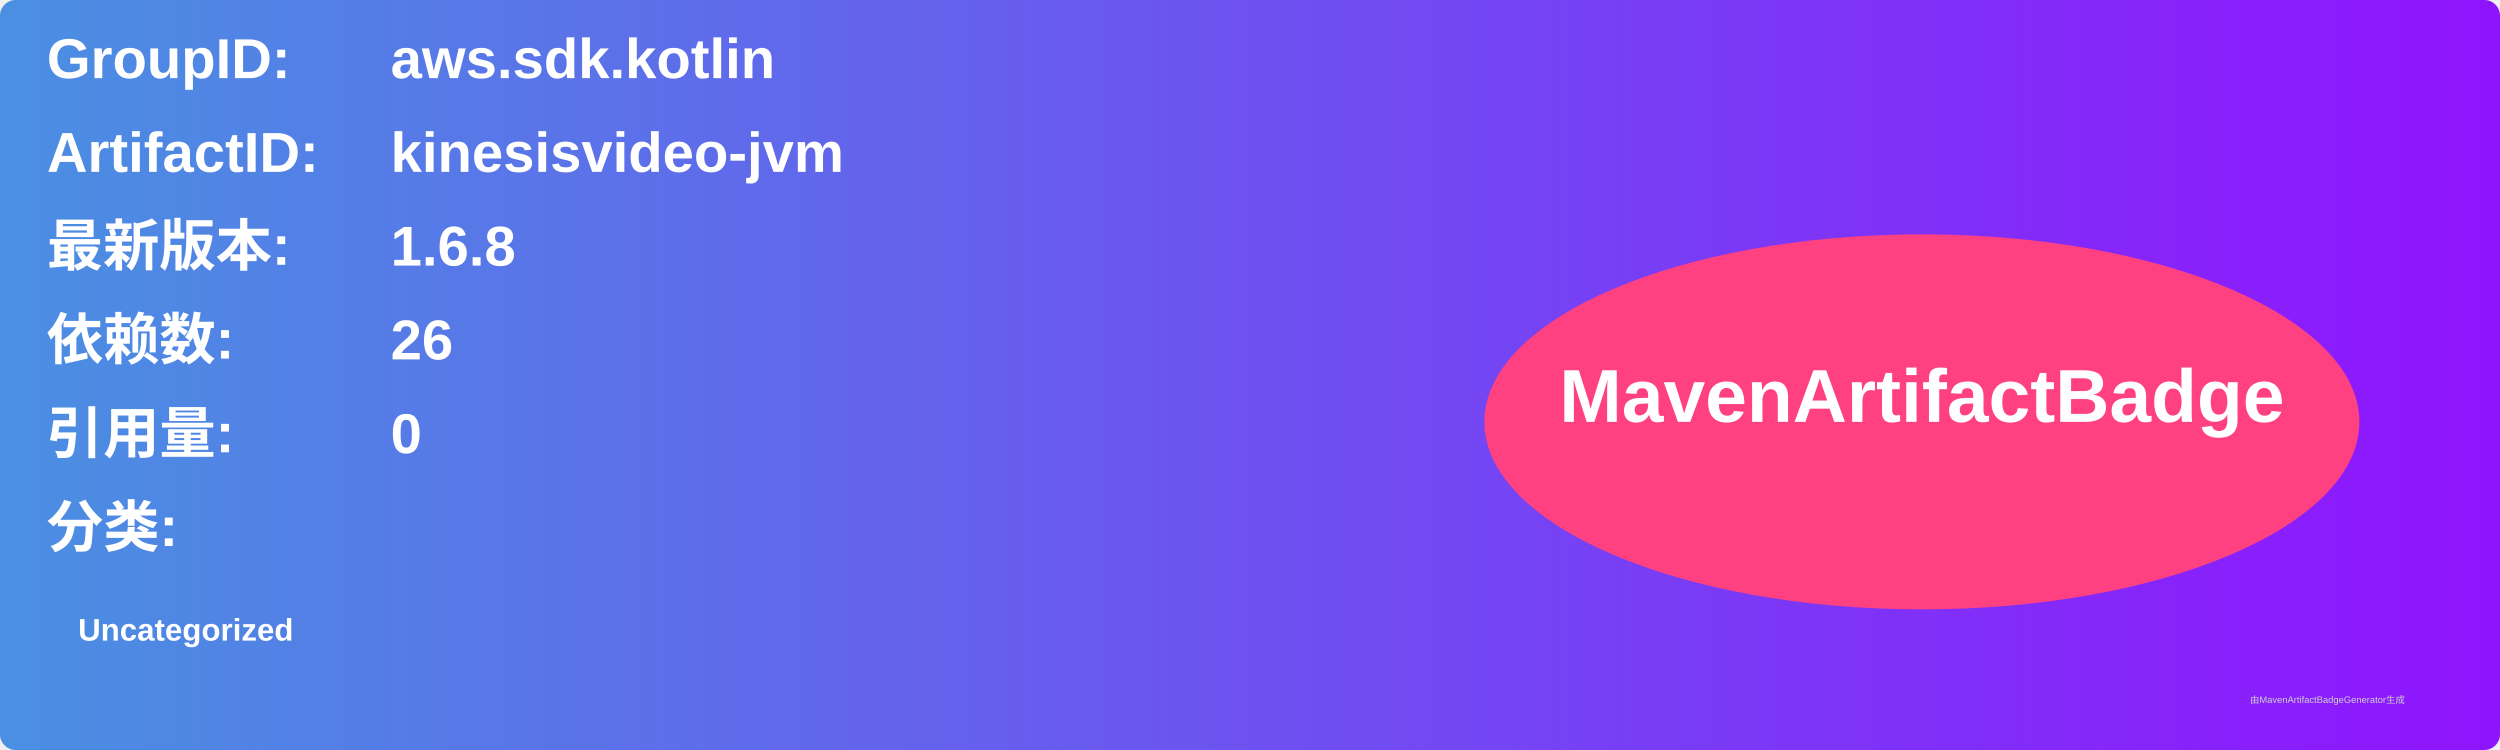
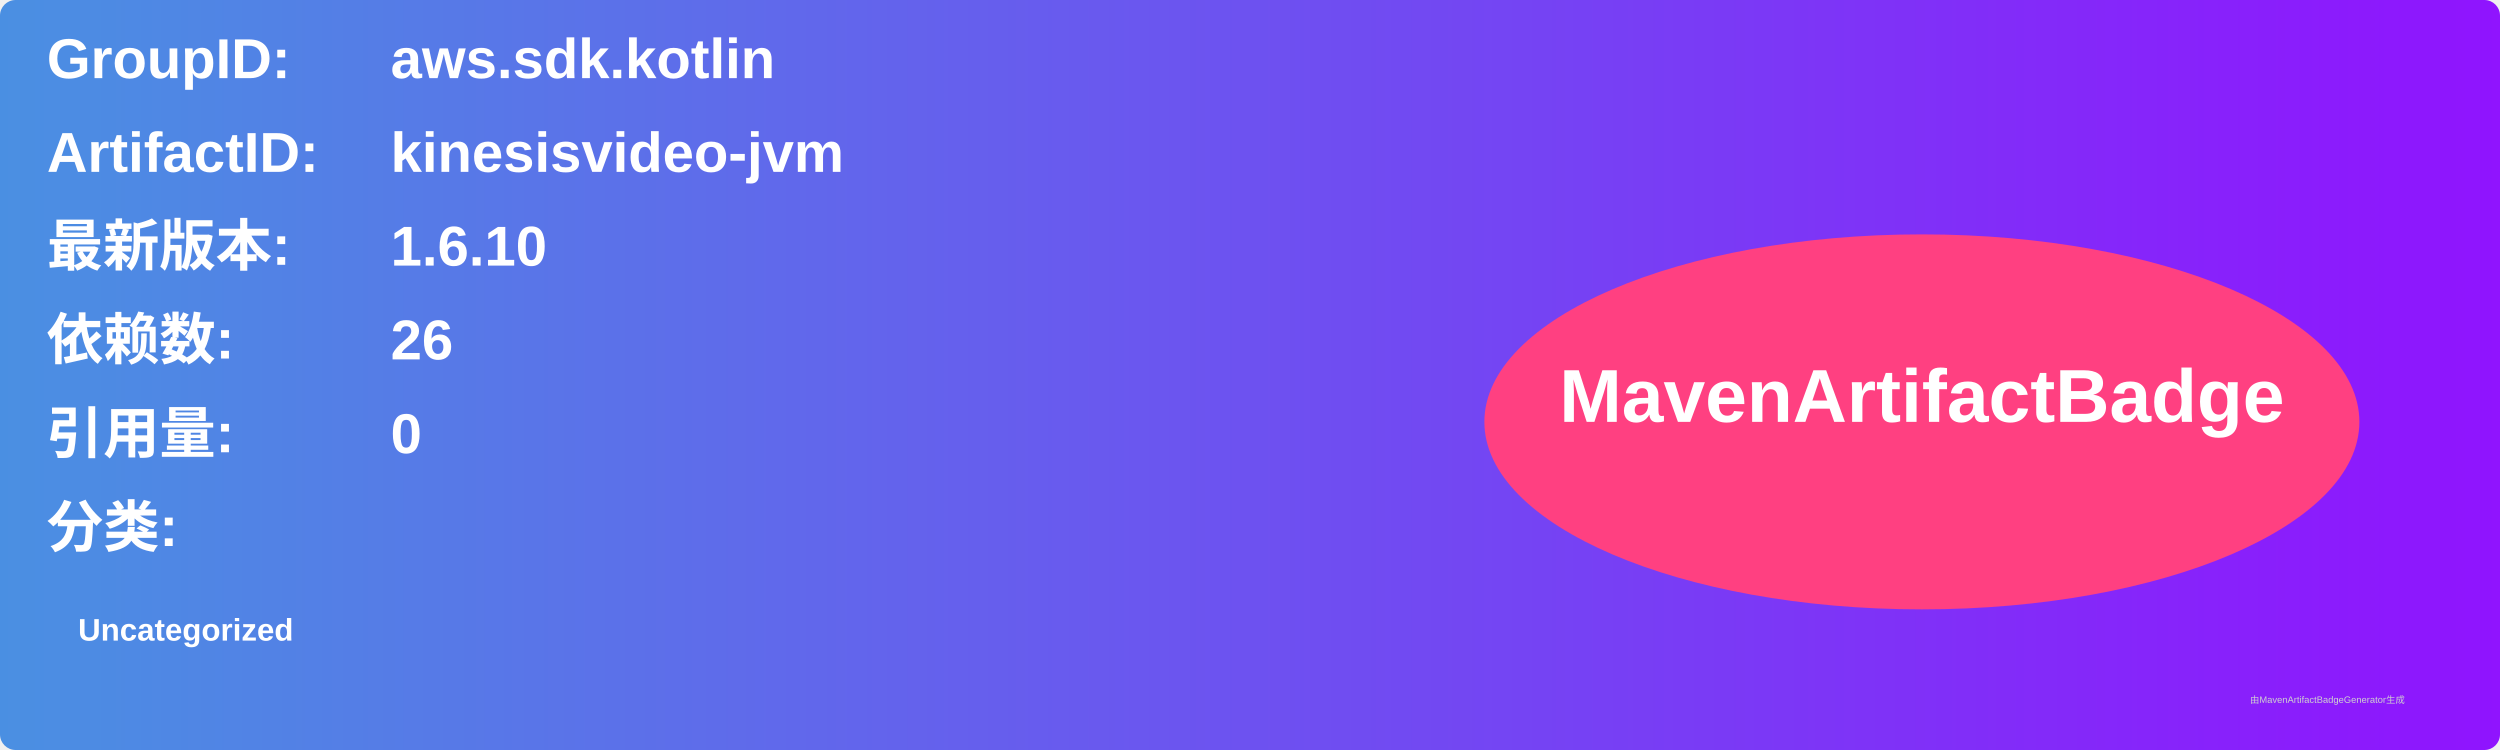
<svg xmlns="http://www.w3.org/2000/svg" width="800" height="240" viewBox="0 0 800 240">
  <linearGradient id="grad" x1="0%" y1="0%" x2="100%" y2="0%">
    <stop offset="0%" stop-color="#4a90e2" />
    <stop offset="100%" stop-color="#9013fe" />
  </linearGradient>
  <rect width="100%" height="100%" rx="5" ry="5" fill="url(#grad)" />
  <g transform="translate(15, 15)">
    <text x="0" y="10" font-family="Arial" font-size="18" fill="white" font-weight="bold" width="260">GroupID:</text>
    <text x="110" y="10" font-family="Arial" font-size="18" fill="white" font-weight="bold" width="460">aws.sdk.kotlin</text>
    <text x="0" y="40" font-family="Arial" font-size="18" fill="white" font-weight="bold" width="260">ArtifactID:</text>
    <text x="110" y="40" font-family="Arial" font-size="18" fill="white" font-weight="bold" width="460">kinesisvideo-jvm</text>
    <text x="0" y="70" font-family="Arial" font-size="18" fill="white" font-weight="bold">最新版本:</text>
    <text x="110" y="70" font-family="Arial" font-size="18" fill="white" font-weight="bold">
-       <tspan font-weight="bold">1.6.8</tspan>
+       <tspan font-weight="bold">1.6.10</tspan>
    </text>
    <text x="0" y="100" font-family="Arial" font-size="18" fill="white" font-weight="bold">依赖数: </text>
    <text x="110" y="100" font-family="Arial" font-size="18" fill="white">
      <tspan font-weight="bold">26</tspan>
    </text>
    <text x="0" y="130" font-family="Arial" font-size="18" fill="white" font-weight="bold">引用量: </text>
    <text x="110" y="130" font-family="Arial" font-size="18" fill="white">
      <tspan font-weight="bold">0</tspan>
    </text>
    <text x="0" y="160" font-family="Arial" font-size="18" fill="white" font-weight="bold">分类:</text>
    <text x="10" y="190" font-family="Arial" font-size="10" fill="white">
      <tspan font-weight="bold">Uncategorized</tspan>
    </text>
    <ellipse cx="600" cy="120" rx="140" ry="60" fill="#ff4081" />
    <text x="600" y="120" text-anchor="middle" font-family="Arial" font-size="24" fill="white" font-weight="bold">MavenArtifactBadge</text>
  </g>
  <text x="720" y="225" font-family="Arial" font-size="3" fill="#d0d0d0">由MavenArtifactBadgeGenerator生成</text>
</svg>
